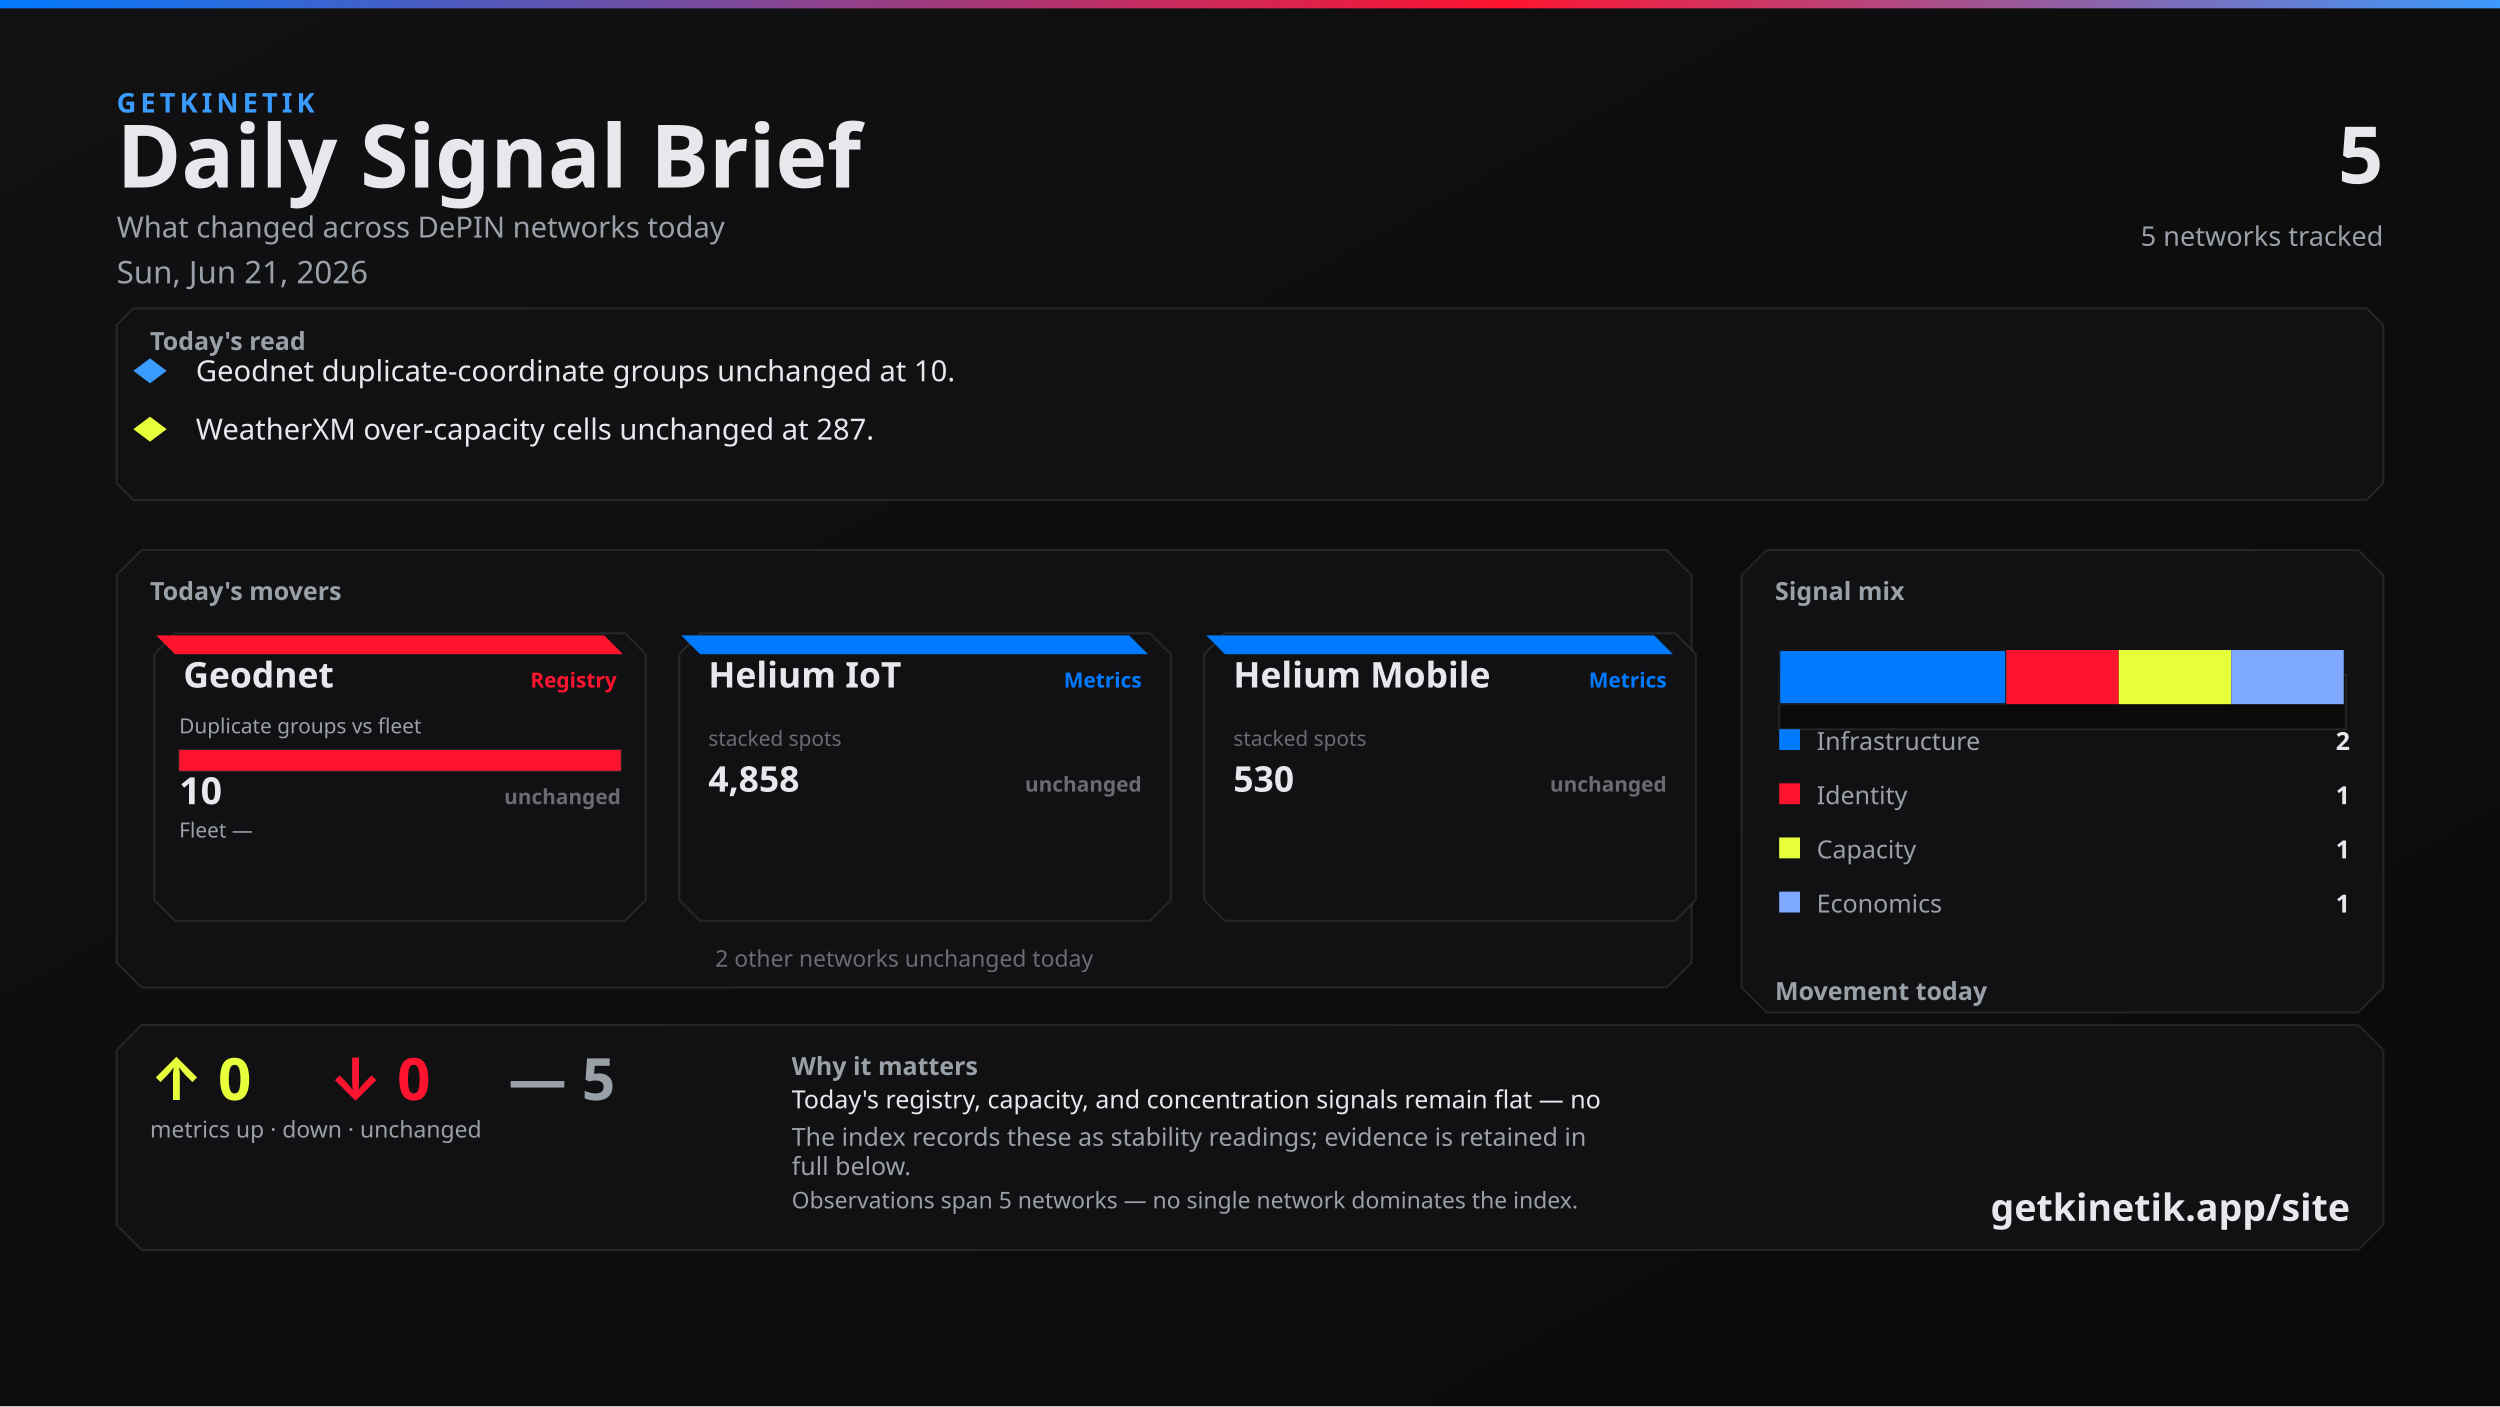
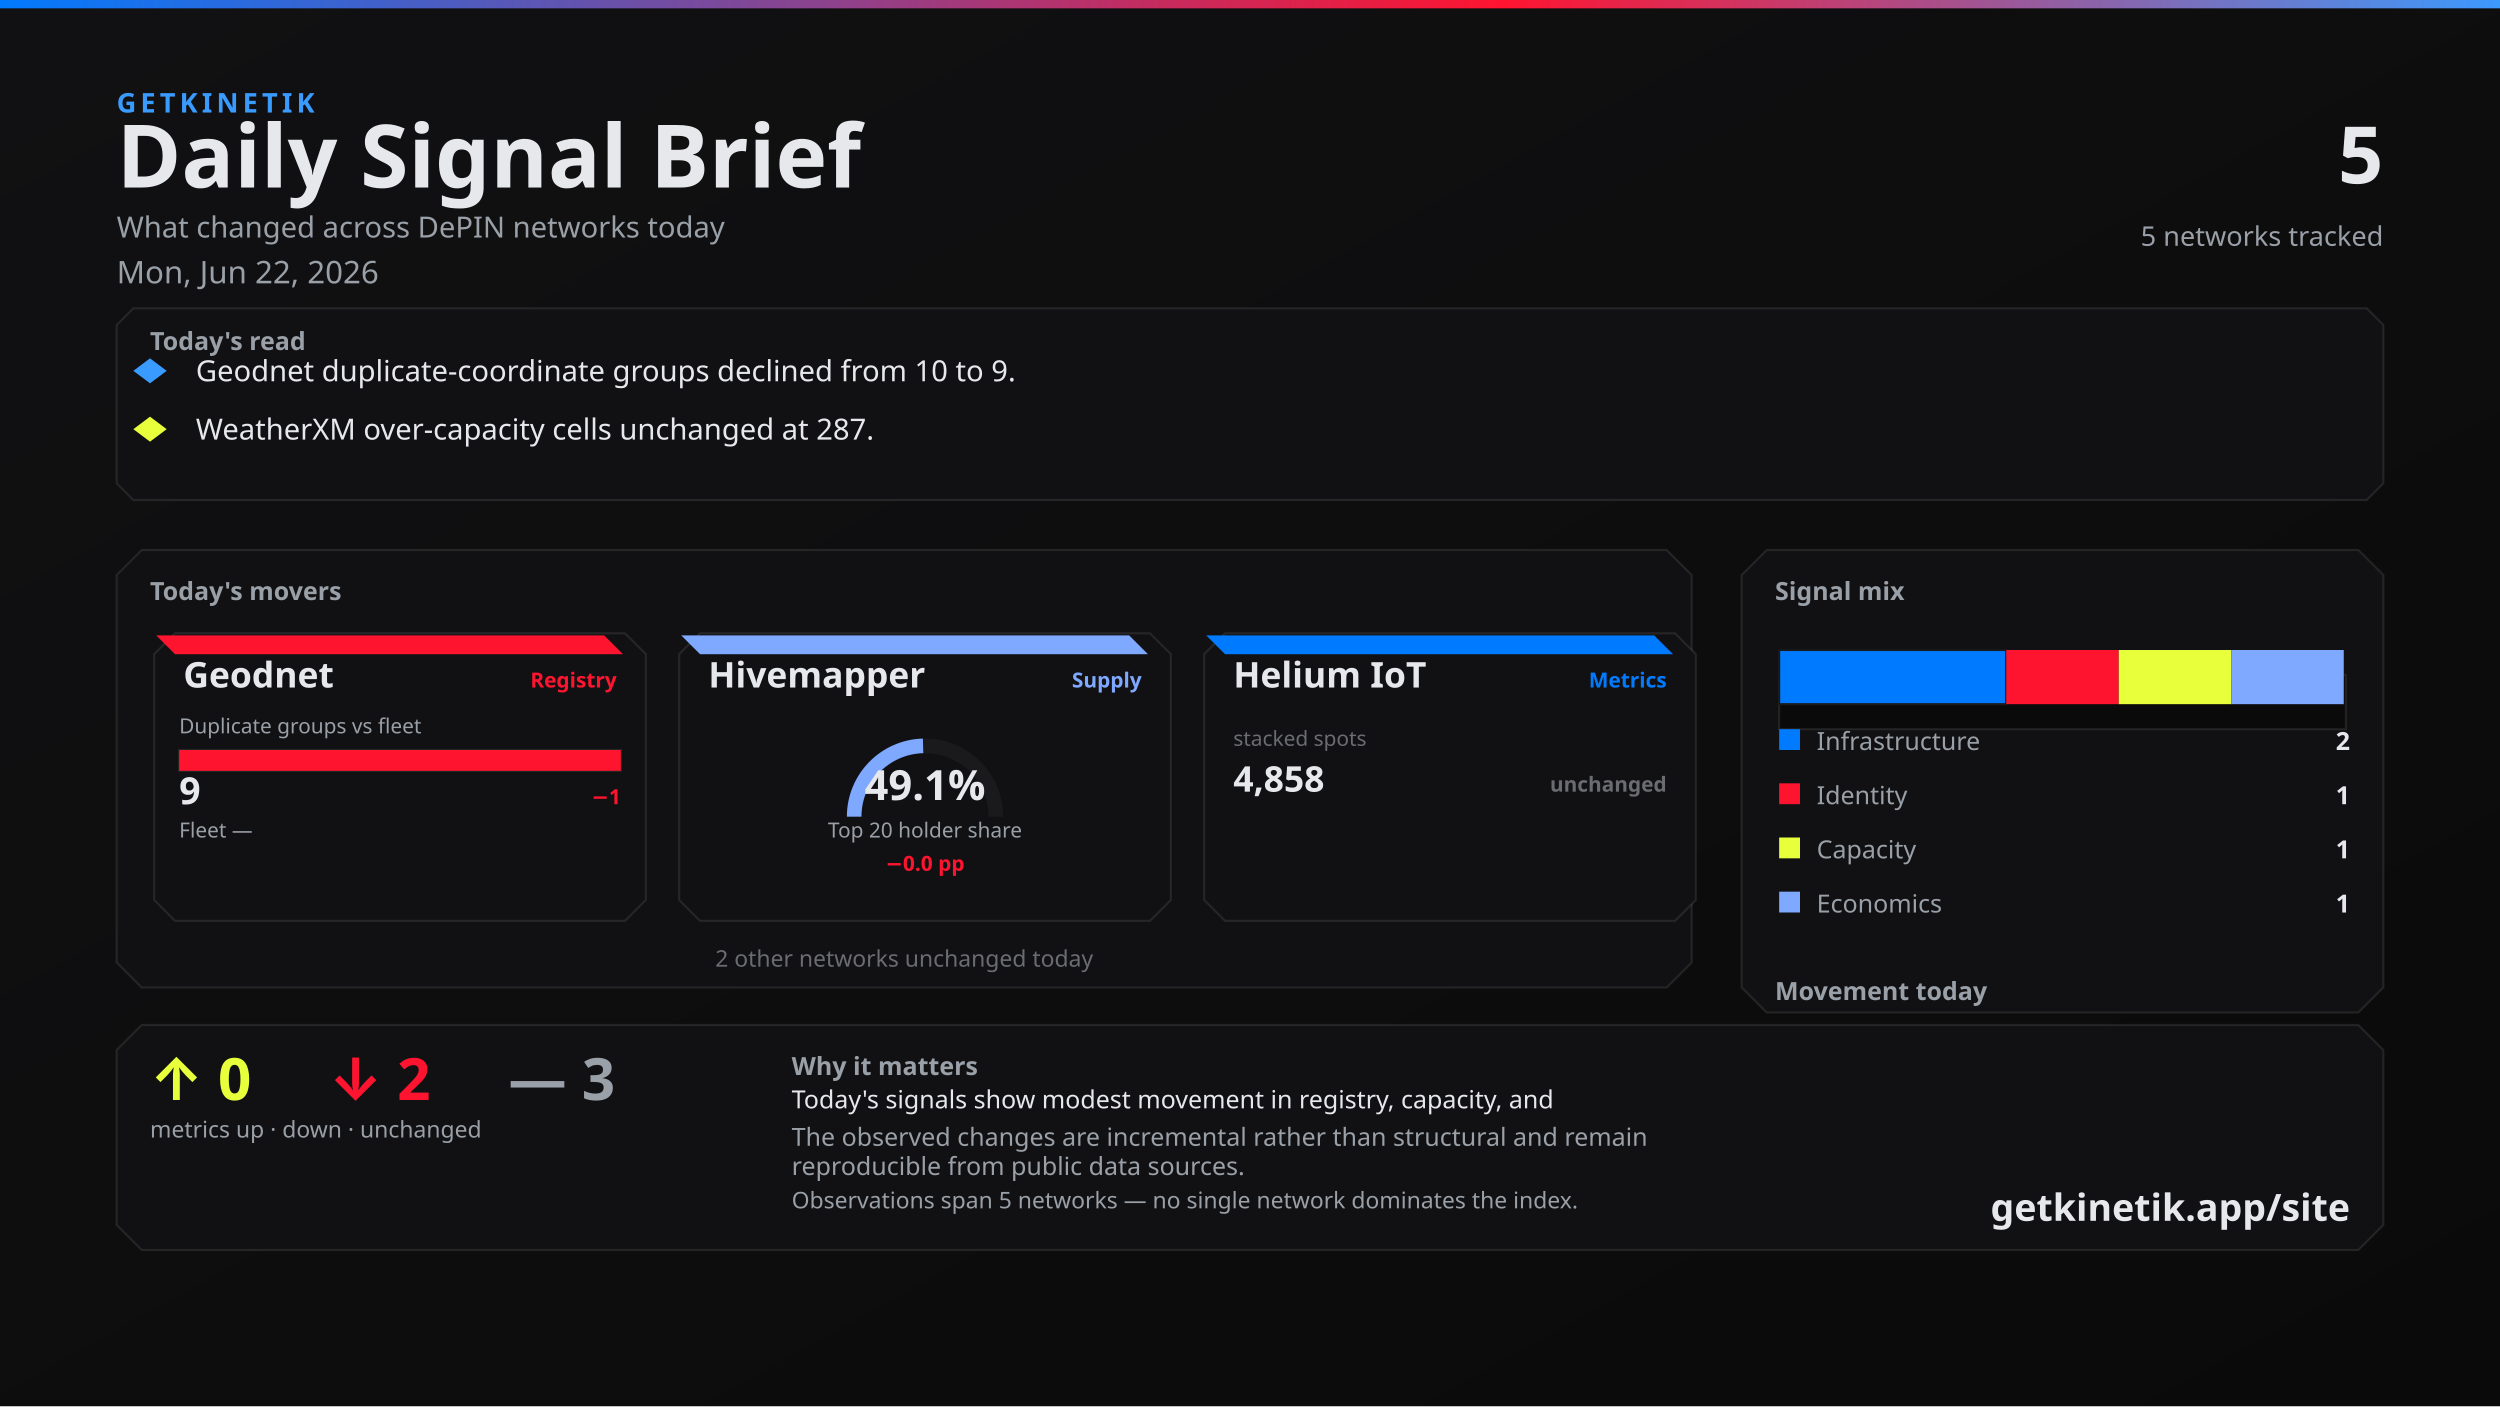
<svg xmlns="http://www.w3.org/2000/svg" width="1200" height="675" viewBox="0 0 1200 675">
  <defs>
    <linearGradient id="bg" x1="0" y1="0" x2="1" y2="1">
      <stop offset="0%" stop-color="#111113" />
      <stop offset="100%" stop-color="#0A0A0A" />
    </linearGradient>
    <linearGradient id="topline" x1="0" y1="0" x2="1" y2="0">
      <stop offset="0%" stop-color="#007BFF" />
      <stop offset="60%" stop-color="#FF1430" />
      <stop offset="100%" stop-color="#3A9BFF" />
    </linearGradient>
  </defs>
  <rect width="1200" height="675" fill="url(#bg)" />
  <rect x="0" y="0" width="1200" height="4" fill="url(#topline)" />
  <text x="56" y="54" fill="#3A9BFF" font-family="Segoe UI, system-ui, -apple-system, sans-serif" font-size="13" font-weight="700" letter-spacing="2">GETKINETIK</text>
  <text x="56" y="90" fill="#E6E8EC" font-family="Segoe UI, system-ui, -apple-system, sans-serif" font-size="42" font-weight="700">Daily Signal Brief</text>
  <text x="56" y="114" fill="#9AA0A8" font-family="Segoe UI, system-ui, -apple-system, sans-serif" font-size="14">What changed across DePIN networks today</text>
-   <text x="56" y="136" fill="#9AA0A8" font-family="Segoe UI, system-ui, -apple-system, sans-serif" font-size="15">Sun, Jun 21, 2026</text>
+   <text x="56" y="136" fill="#9AA0A8" font-family="Segoe UI, system-ui, -apple-system, sans-serif" font-size="15">Mon, Jun 22, 2026</text>
  <text x="1144" y="88" fill="#E6E8EC" font-family="Segoe UI, system-ui, -apple-system, sans-serif" font-size="38" font-weight="700" text-anchor="end">5</text>
  <text x="1144" y="118" fill="#9AA0A8" font-family="Segoe UI, system-ui, -apple-system, sans-serif" font-size="13" text-anchor="end">5 networks tracked</text>
  <path d="M 64 148 L 1136 148 L 1144 156 L 1144 232 L 1136 240 L 64 240 L 56 232 L 56 156 Z" fill="#111113" stroke="rgba(230, 232, 236, 0.10)" />
  <text x="72" y="168" fill="#9AA0A8" font-family="Segoe UI, system-ui, -apple-system, sans-serif" font-size="12" font-weight="700">Today's read</text>
  <polygon points="72,172 80,178 72,184 64,178" fill="#3A9BFF" />
-   <text x="94" y="183" fill="#E6E8EC" font-family="Segoe UI, system-ui, -apple-system, sans-serif" font-size="14">Geodnet duplicate-coordinate groups unchanged at 10.</text>
+   <text x="94" y="183" fill="#E6E8EC" font-family="Segoe UI, system-ui, -apple-system, sans-serif" font-size="14">Geodnet duplicate-coordinate groups declined from 10 to 9.</text>
  <polygon points="72,200 80,206 72,212 64,206" fill="#E8FF3B" />
  <text x="94" y="211" fill="#E6E8EC" font-family="Segoe UI, system-ui, -apple-system, sans-serif" font-size="14">WeatherXM over-capacity cells unchanged at 287.</text>
  <path d="M 68 264 L 800 264 L 812 276 L 812 462 L 800 474 L 68 474 L 56 462 L 56 276 Z" fill="#111113" stroke="rgba(230, 232, 236, 0.10)" />
  <text x="72" y="288" fill="#9AA0A8" font-family="Segoe UI, system-ui, -apple-system, sans-serif" font-size="12" font-weight="700">Today's movers</text>
  <path d="M 84 304 L 300 304 L 310 314 L 310 432 L 300 442 L 84 442 L 74 432 L 74 314 Z" fill="#111113" stroke="rgba(230, 232, 236, 0.10)" />
  <path d="M 75 305 L 290 305 L 299 314 L 84 314 Z" fill="#FF1430" />
  <text x="88" y="330" fill="#E6E8EC" font-family="Segoe UI, system-ui, -apple-system, sans-serif" font-size="17" font-weight="700">Geodnet</text>
  <text x="296" y="330" fill="#FF1430" font-family="Segoe UI, system-ui, -apple-system, sans-serif" font-size="10" font-weight="600" text-anchor="end">Registry</text>
  <text x="86" y="352" fill="#9AA0A8" font-family="Segoe UI, system-ui, -apple-system, sans-serif" font-size="10">Duplicate groups vs fleet</text>
  <rect x="86" y="360" width="212" height="10" fill="#0A0A0A" stroke="rgba(230, 232, 236, 0.10)" />
  <rect x="86" y="360" width="212" height="10" fill="#FF1430" />
-   <text x="86" y="386" fill="#E6E8EC" font-family="system-ui,sans-serif" font-size="18" font-weight="700">10</text>
-   <text x="298" y="386" fill="#6A6C72" font-family="system-ui,sans-serif" font-size="10" font-weight="700" text-anchor="end">unchanged</text>
+   <text x="86" y="386" fill="#E6E8EC" font-family="system-ui,sans-serif" font-size="18" font-weight="700">9</text>
+   <text x="298" y="386" fill="#FF1430" font-family="system-ui,sans-serif" font-size="10" font-weight="700" text-anchor="end">−1</text>
  <text x="86" y="402" fill="#9AA0A8" font-family="Segoe UI, system-ui, -apple-system, sans-serif" font-size="10">Fleet —</text>
  <text x="298" y="402" fill="#6A6C72" font-family="system-ui,sans-serif" font-size="10" text-anchor="end" />
  <path d="M 336 304 L 552 304 L 562 314 L 562 432 L 552 442 L 336 442 L 326 432 L 326 314 Z" fill="#111113" stroke="rgba(230, 232, 236, 0.10)" />
-   <path d="M 327 305 L 542 305 L 551 314 L 336 314 Z" fill="#007BFF" />
-   <text x="340" y="330" fill="#E6E8EC" font-family="Segoe UI, system-ui, -apple-system, sans-serif" font-size="17" font-weight="700">Helium IoT</text>
-   <text x="548" y="330" fill="#007BFF" font-family="Segoe UI, system-ui, -apple-system, sans-serif" font-size="10" font-weight="600" text-anchor="end">Metrics</text>
-   <text x="340" y="358" fill="#6A6C72" font-family="system-ui,sans-serif" font-size="10">stacked spots</text>
-   <text x="340" y="380" fill="#E6E8EC" font-family="system-ui,sans-serif" font-size="17" font-weight="700">4,858</text>
-   <text x="548" y="380" fill="#6A6C72" font-family="system-ui,sans-serif" font-size="10" font-weight="700" text-anchor="end">unchanged</text>
+   <path d="M 327 305 L 542 305 L 551 314 L 336 314 Z" fill="#7FA8FF" />
+   <text x="340" y="330" fill="#E6E8EC" font-family="Segoe UI, system-ui, -apple-system, sans-serif" font-size="17" font-weight="700">Hivemapper</text>
+   <text x="548" y="330" fill="#7FA8FF" font-family="Segoe UI, system-ui, -apple-system, sans-serif" font-size="10" font-weight="600" text-anchor="end">Supply</text>
+   <path d="M 410 392 A 34 34 0 0 1 478 392" fill="none" stroke="#1A1A1D" stroke-width="7" />
+   <path d="M 410 392 A 34 34 0 0 1 443.083 358.012" fill="none" stroke="#7FA8FF" stroke-width="7" />
+   <text x="444" y="384" fill="#E6E8EC" font-family="system-ui,sans-serif" font-size="20" font-weight="700" text-anchor="middle">49.1%</text>
+   <text x="444" y="402" fill="#9AA0A8" font-family="Segoe UI, system-ui, -apple-system, sans-serif" font-size="10" text-anchor="middle">Top 20 holder share</text>
+   <text x="444" y="418" fill="#FF1430" font-family="system-ui,sans-serif" font-size="10" font-weight="700" text-anchor="middle">−0.0 pp</text>
  <path d="M 588 304 L 804 304 L 814 314 L 814 432 L 804 442 L 588 442 L 578 432 L 578 314 Z" fill="#111113" stroke="rgba(230, 232, 236, 0.10)" />
  <path d="M 579 305 L 794 305 L 803 314 L 588 314 Z" fill="#007BFF" />
-   <text x="592" y="330" fill="#E6E8EC" font-family="Segoe UI, system-ui, -apple-system, sans-serif" font-size="17" font-weight="700">Helium Mobile</text>
+   <text x="592" y="330" fill="#E6E8EC" font-family="Segoe UI, system-ui, -apple-system, sans-serif" font-size="17" font-weight="700">Helium IoT</text>
  <text x="800" y="330" fill="#007BFF" font-family="Segoe UI, system-ui, -apple-system, sans-serif" font-size="10" font-weight="600" text-anchor="end">Metrics</text>
  <text x="592" y="358" fill="#6A6C72" font-family="system-ui,sans-serif" font-size="10">stacked spots</text>
-   <text x="592" y="380" fill="#E6E8EC" font-family="system-ui,sans-serif" font-size="17" font-weight="700">530</text>
+   <text x="592" y="380" fill="#E6E8EC" font-family="system-ui,sans-serif" font-size="17" font-weight="700">4,858</text>
  <text x="800" y="380" fill="#6A6C72" font-family="system-ui,sans-serif" font-size="10" font-weight="700" text-anchor="end">unchanged</text>
  <text x="434" y="464" fill="#6A6C72" font-family="Segoe UI, system-ui, -apple-system, sans-serif" font-size="11" text-anchor="middle">2 other networks unchanged today</text>
  <path d="M 848 264 L 1132 264 L 1144 276 L 1144 474 L 1132 486 L 848 486 L 836 474 L 836 276 Z" fill="#111113" stroke="rgba(230, 232, 236, 0.10)" />
  <text x="852" y="288" fill="#9AA0A8" font-family="Segoe UI, system-ui, -apple-system, sans-serif" font-size="12" font-weight="700">Signal mix</text>
  <rect x="854" y="324" width="272" height="26" fill="#0A0A0A" stroke="rgba(230, 232, 236, 0.10)" />
  <rect x="854" y="312" width="109" height="26" fill="#007BFF" stroke="#1A1A1D" />
  <rect x="963" y="312" width="54" height="26" fill="#FF1430" />
  <rect x="1017" y="312" width="54" height="26" fill="#E8FF3B" />
  <rect x="1071" y="312" width="54" height="26" fill="#7FA8FF" />
  <rect x="854" y="350" width="10" height="10" fill="#007BFF" />
  <text x="872" y="360" fill="#9AA0A8" font-family="Segoe UI, system-ui, -apple-system, sans-serif" font-size="12">Infrastructure</text>
  <text x="1128" y="360" fill="#E6E8EC" font-family="system-ui,sans-serif" font-size="12" font-weight="700" text-anchor="end">2</text>
  <rect x="854" y="376" width="10" height="10" fill="#FF1430" />
  <text x="872" y="386" fill="#9AA0A8" font-family="Segoe UI, system-ui, -apple-system, sans-serif" font-size="12">Identity</text>
  <text x="1128" y="386" fill="#E6E8EC" font-family="system-ui,sans-serif" font-size="12" font-weight="700" text-anchor="end">1</text>
  <rect x="854" y="402" width="10" height="10" fill="#E8FF3B" />
  <text x="872" y="412" fill="#9AA0A8" font-family="Segoe UI, system-ui, -apple-system, sans-serif" font-size="12">Capacity</text>
  <text x="1128" y="412" fill="#E6E8EC" font-family="system-ui,sans-serif" font-size="12" font-weight="700" text-anchor="end">1</text>
  <rect x="854" y="428" width="10" height="10" fill="#7FA8FF" />
  <text x="872" y="438" fill="#9AA0A8" font-family="Segoe UI, system-ui, -apple-system, sans-serif" font-size="12">Economics</text>
  <text x="1128" y="438" fill="#E6E8EC" font-family="system-ui,sans-serif" font-size="12" font-weight="700" text-anchor="end">1</text>
  <text x="852" y="480" fill="#9AA0A8" font-family="Segoe UI, system-ui, -apple-system, sans-serif" font-size="12" font-weight="700">Movement today</text>
  <rect x="854" y="498" width="82" height="22" fill="#0A0A0A" stroke="rgba(230, 232, 236, 0.10)" />
  <rect x="857" y="512" width="76" height="8" fill="#E8FF3B" />
  <text x="895" y="534" fill="#6A6C72" font-family="system-ui,sans-serif" font-size="10" text-anchor="middle">up</text>
  <text x="895" y="508" fill="#E8FF3B" font-family="system-ui,sans-serif" font-size="12" font-weight="700" text-anchor="middle">0</text>
  <rect x="944" y="498" width="82" height="22" fill="#0A0A0A" stroke="rgba(230, 232, 236, 0.10)" />
  <rect x="947" y="512" width="76" height="8" fill="#FF1430" />
  <text x="985" y="534" fill="#6A6C72" font-family="system-ui,sans-serif" font-size="10" text-anchor="middle">down</text>
-   <text x="985" y="508" fill="#FF1430" font-family="system-ui,sans-serif" font-size="12" font-weight="700" text-anchor="middle">0</text>
+   <text x="985" y="508" fill="#FF1430" font-family="system-ui,sans-serif" font-size="12" font-weight="700" text-anchor="middle">2</text>
  <rect x="1034" y="498" width="82" height="22" fill="#0A0A0A" stroke="rgba(230, 232, 236, 0.10)" />
  <rect x="1037" y="510" width="76" height="10" fill="#6A6C72" />
  <text x="1075" y="534" fill="#6A6C72" font-family="system-ui,sans-serif" font-size="10" text-anchor="middle">flat</text>
-   <text x="1075" y="506" fill="#6A6C72" font-family="system-ui,sans-serif" font-size="12" font-weight="700" text-anchor="middle">5</text>
+   <text x="1075" y="506" fill="#6A6C72" font-family="system-ui,sans-serif" font-size="12" font-weight="700" text-anchor="middle">3</text>
  <path d="M 68 492 L 1132 492 L 1144 504 L 1144 588 L 1132 600 L 68 600 L 56 588 L 56 504 Z" fill="#111113" stroke="rgba(230, 232, 236, 0.10)" />
  <text x="72" y="528" fill="#E8FF3B" font-family="Segoe UI, system-ui, -apple-system, sans-serif" font-size="28" font-weight="700">↑ 0</text>
-   <text x="158" y="528" fill="#FF1430" font-family="Segoe UI, system-ui, -apple-system, sans-serif" font-size="28" font-weight="700">↓ 0</text>
-   <text x="244" y="528" fill="#9AA0A8" font-family="Segoe UI, system-ui, -apple-system, sans-serif" font-size="28" font-weight="700">— 5</text>
+   <text x="158" y="528" fill="#FF1430" font-family="Segoe UI, system-ui, -apple-system, sans-serif" font-size="28" font-weight="700">↓ 2</text>
+   <text x="244" y="528" fill="#9AA0A8" font-family="Segoe UI, system-ui, -apple-system, sans-serif" font-size="28" font-weight="700">— 3</text>
  <text x="72" y="546" fill="#9AA0A8" font-family="Segoe UI, system-ui, -apple-system, sans-serif" font-size="11">metrics up · down · unchanged</text>
  <text x="380" y="516" fill="#9AA0A8" font-family="Segoe UI, system-ui, -apple-system, sans-serif" font-size="12" font-weight="600">Why it matters</text>
-   <text x="380" y="532" fill="#E6E8EC" font-family="Segoe UI, system-ui, -apple-system, sans-serif" font-size="12">Today's registry, capacity, and concentration signals remain flat — no</text>
-   <text x="380" y="550" fill="#9AA0A8" font-family="Segoe UI, system-ui, -apple-system, sans-serif" font-size="12">The index records these as stability readings; evidence is retained in</text>
-   <text x="380" y="564" fill="#9AA0A8" font-family="Segoe UI, system-ui, -apple-system, sans-serif" font-size="12">full below.</text>
+   <text x="380" y="532" fill="#E6E8EC" font-family="Segoe UI, system-ui, -apple-system, sans-serif" font-size="12">Today's signals show modest movement in registry, capacity, and</text>
+   <text x="380" y="550" fill="#9AA0A8" font-family="Segoe UI, system-ui, -apple-system, sans-serif" font-size="12">The observed changes are incremental rather than structural and remain</text>
+   <text x="380" y="564" fill="#9AA0A8" font-family="Segoe UI, system-ui, -apple-system, sans-serif" font-size="12">reproducible from public data sources.</text>
  <text x="380" y="580" fill="#9AA0A8" font-family="Segoe UI, system-ui, -apple-system, sans-serif" font-size="11">Observations span 5 networks — no single network dominates the index.</text>
  <text x="1128" y="586" fill="#E6E8EC" font-family="Segoe UI, system-ui, -apple-system, sans-serif" font-size="18" font-weight="700" text-anchor="end">getkinetik.app/site</text>
</svg>
